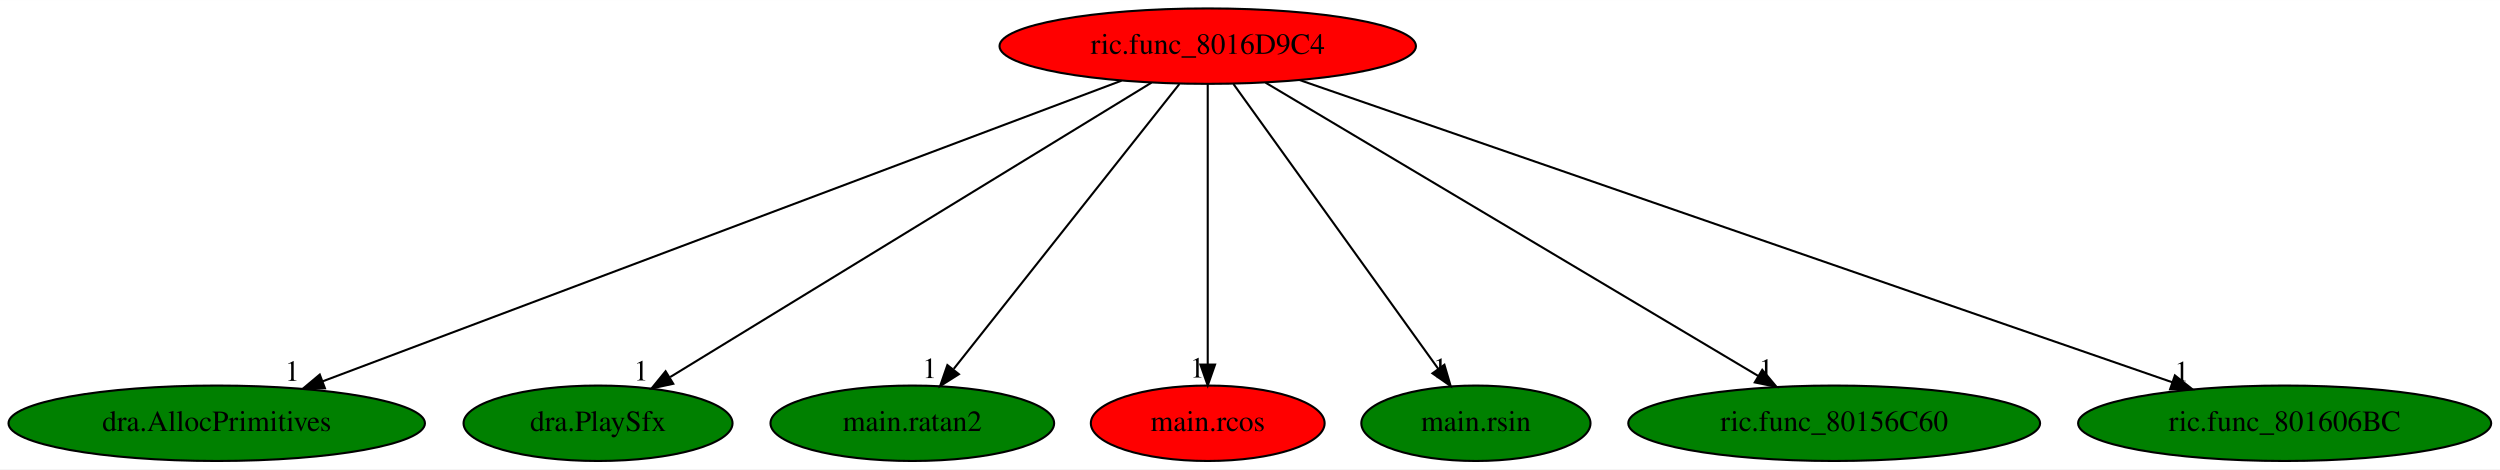
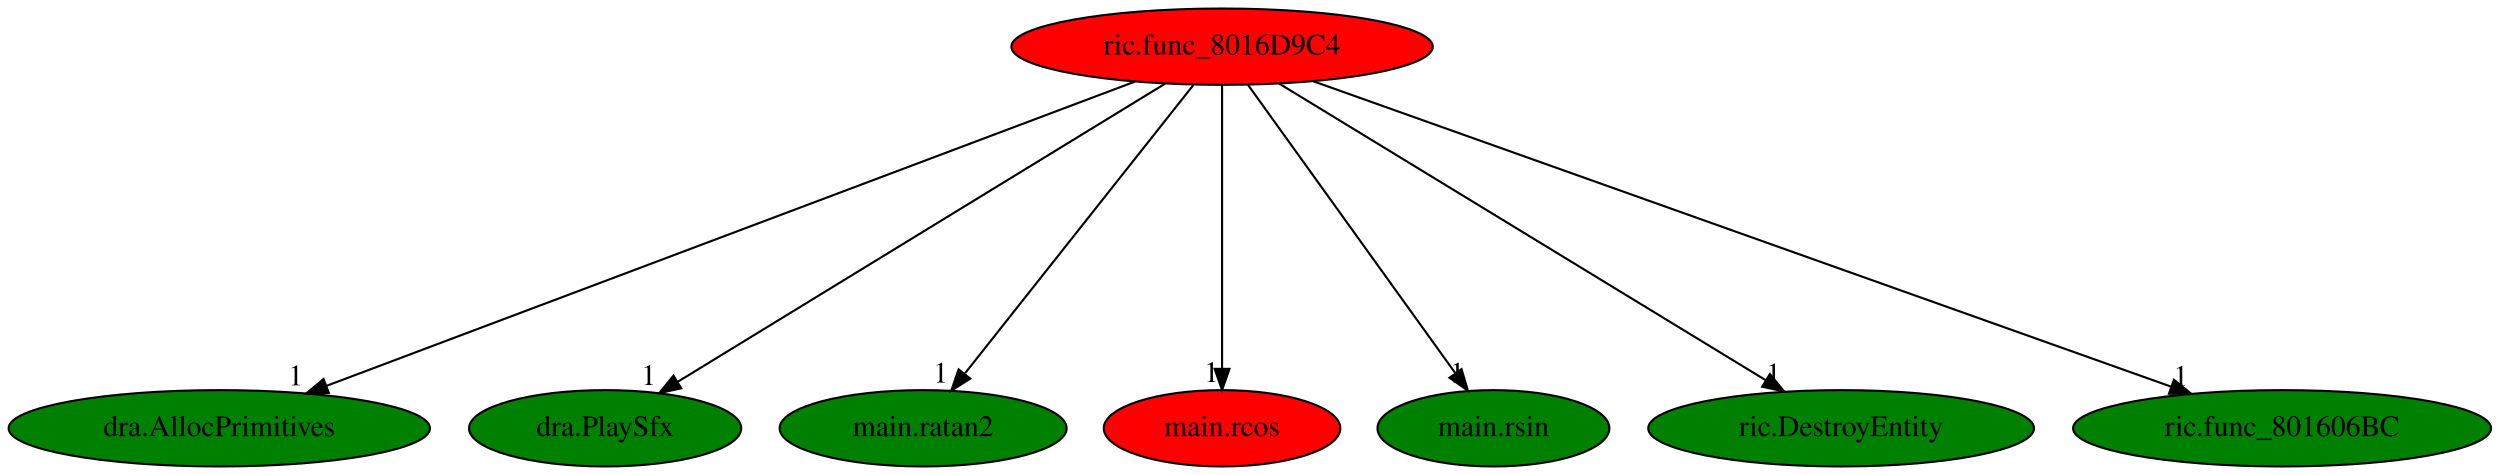
- <svg xmlns="http://www.w3.org/2000/svg" xmlns:xlink="http://www.w3.org/1999/xlink" width="1193pt" height="224pt" viewBox="0.00 0.00 1193.23 224.00">
+ <svg xmlns="http://www.w3.org/2000/svg" xmlns:xlink="http://www.w3.org/1999/xlink" width="1179pt" height="224pt" viewBox="0.00 0.00 1179.23 224.00">
  <g id="graph0" class="graph" transform="scale(1 1) rotate(0) translate(4 220)">
-     <polygon fill="white" stroke="transparent" points="-4,4 -4,-220 1189.23,-220 1189.23,4 -4,4" />
+     <polygon fill="white" stroke="transparent" points="-4,4 -4,-220 1175.23,-220 1175.23,4 -4,4" />
    <g id="node1" class="node">
      <ellipse fill="red" stroke="black" cx="572.44" cy="-198" rx="99.38" ry="18" />
      <text text-anchor="middle" x="572.44" y="-194.3" font-family="Times,serif" font-size="14.00">ric.func_8016D9C4</text>
    </g>
    <g id="node2" class="node">
      <g id="a_node2">
        <a xlink:href="dra.AllocPrimitives.svg" xlink:title="dra.AllocPrimitives">
          <ellipse fill="green" stroke="black" cx="99.44" cy="-18" rx="99.38" ry="18" />
          <text text-anchor="middle" x="99.44" y="-14.3" font-family="Times,serif" font-size="14.00">dra.AllocPrimitives</text>
        </a>
      </g>
    </g>
    <g id="edge1" class="edge">
      <path fill="none" stroke="black" d="M531.29,-181.52C444.79,-148.96 244.31,-73.52 150.09,-38.06" />
      <polygon fill="black" stroke="black" points="151.09,-34.7 140.49,-34.45 148.62,-41.25 151.09,-34.7" />
      <text text-anchor="middle" x="135.49" y="-38.25" font-family="Times,serif" font-size="14.00">1</text>
    </g>
    <g id="node3" class="node">
      <g id="a_node3">
        <a xlink:href="dra.PlaySfx.svg" xlink:title="dra.PlaySfx">
          <ellipse fill="green" stroke="black" cx="281.44" cy="-18" rx="64.19" ry="18" />
          <text text-anchor="middle" x="281.44" y="-14.3" font-family="Times,serif" font-size="14.00">dra.PlaySfx</text>
        </a>
      </g>
    </g>
    <g id="edge2" class="edge">
      <path fill="none" stroke="black" d="M545.59,-180.57C492.56,-148.14 374.5,-75.92 315.86,-40.05" />
      <polygon fill="black" stroke="black" points="317.34,-36.85 306.98,-34.62 313.68,-42.82 317.34,-36.85" />
      <text text-anchor="middle" x="301.98" y="-38.42" font-family="Times,serif" font-size="14.00">1</text>
    </g>
    <g id="node4" class="node">
      <g id="a_node4">
        <a xlink:href="main.ratan2.svg" xlink:title="main.ratan2">
          <ellipse fill="green" stroke="black" cx="431.44" cy="-18" rx="67.69" ry="18" />
          <text text-anchor="middle" x="431.44" y="-14.3" font-family="Times,serif" font-size="14.00">main.ratan2</text>
        </a>
      </g>
    </g>
    <g id="edge3" class="edge">
      <path fill="none" stroke="black" d="M558.92,-179.93C533.91,-148.35 480.31,-80.69 451.21,-43.96" />
      <polygon fill="black" stroke="black" points="453.67,-41.42 444.71,-35.76 448.18,-45.77 453.67,-41.42" />
      <text text-anchor="middle" x="439.71" y="-39.56" font-family="Times,serif" font-size="14.00">1</text>
    </g>
    <g id="node5" class="node">
      <g id="a_node5">
        <a xlink:href="main.rcos.svg" xlink:title="main.rcos">
          <ellipse fill="red" stroke="black" cx="572.44" cy="-18" rx="55.79" ry="18" />
          <text text-anchor="middle" x="572.44" y="-14.3" font-family="Times,serif" font-size="14.00">main.rcos</text>
        </a>
      </g>
    </g>
    <g id="edge4" class="edge">
      <path fill="none" stroke="black" d="M572.44,-179.93C572.44,-148.97 572.44,-83.3 572.44,-46.13" />
      <polygon fill="black" stroke="black" points="575.94,-46.02 572.44,-36.02 568.94,-46.02 575.94,-46.02" />
      <text text-anchor="middle" x="567.44" y="-39.82" font-family="Times,serif" font-size="14.00">1</text>
    </g>
    <g id="node6" class="node">
      <g id="a_node6">
        <a xlink:href="main.rsin.svg" xlink:title="main.rsin">
          <ellipse fill="green" stroke="black" cx="700.44" cy="-18" rx="54.69" ry="18" />
          <text text-anchor="middle" x="700.44" y="-14.3" font-family="Times,serif" font-size="14.00">main.rsin</text>
        </a>
      </g>
    </g>
    <g id="edge5" class="edge">
      <path fill="none" stroke="black" d="M584.71,-179.93C607.42,-148.35 656.08,-80.69 682.49,-43.96" />
      <polygon fill="black" stroke="black" points="685.4,-45.92 688.39,-35.76 679.71,-41.83 685.4,-45.92" />
      <text text-anchor="middle" x="683.39" y="-39.56" font-family="Times,serif" font-size="14.00">1</text>
    </g>
    <g id="node7" class="node">
      <g id="a_node7">
-         <a xlink:href="ric.func_80156C60.svg" xlink:title="ric.func_80156C60">
-           <ellipse fill="green" stroke="black" cx="871.44" cy="-18" rx="98.28" ry="18" />
-           <text text-anchor="middle" x="871.44" y="-14.3" font-family="Times,serif" font-size="14.00">ric.func_80156C60</text>
+         <a xlink:href="ric.DestroyEntity.svg" xlink:title="ric.DestroyEntity">
+           <ellipse fill="green" stroke="black" cx="864.44" cy="-18" rx="90.98" ry="18" />
+           <text text-anchor="middle" x="864.44" y="-14.3" font-family="Times,serif" font-size="14.00">ric.DestroyEntity</text>
        </a>
      </g>
    </g>
    <g id="edge6" class="edge">
-       <path fill="none" stroke="black" d="M600.03,-180.57C654.21,-148.32 774.49,-76.72 835.07,-40.65" />
-       <polygon fill="black" stroke="black" points="837.11,-43.51 843.91,-35.39 833.53,-37.5 837.11,-43.51" />
-       <text text-anchor="middle" x="838.91" y="-39.19" font-family="Times,serif" font-size="14.00">1</text>
+       <path fill="none" stroke="black" d="M599.39,-180.57C652.3,-148.32 769.76,-76.72 828.92,-40.65" />
+       <polygon fill="black" stroke="black" points="830.84,-43.58 837.56,-35.39 827.2,-37.6 830.84,-43.58" />
+       <text text-anchor="middle" x="832.56" y="-39.19" font-family="Times,serif" font-size="14.00">1</text>
    </g>
    <g id="node8" class="node">
      <g id="a_node8">
        <a xlink:href="ric.func_801606BC.svg" xlink:title="ric.func_801606BC">
-           <ellipse fill="green" stroke="black" cx="1086.44" cy="-18" rx="98.58" ry="18" />
-           <text text-anchor="middle" x="1086.44" y="-14.3" font-family="Times,serif" font-size="14.00">ric.func_801606BC</text>
+           <ellipse fill="green" stroke="black" cx="1072.44" cy="-18" rx="98.58" ry="18" />
+           <text text-anchor="middle" x="1072.44" y="-14.3" font-family="Times,serif" font-size="14.00">ric.func_801606BC</text>
        </a>
      </g>
    </g>
    <g id="edge7" class="edge">
-       <path fill="none" stroke="black" d="M616.26,-181.82C710.22,-149.29 930.78,-72.91 1032.86,-37.55" />
-       <polygon fill="black" stroke="black" points="1034.06,-40.84 1042.36,-34.26 1031.77,-34.23 1034.06,-40.84" />
-       <text text-anchor="middle" x="1037.36" y="-38.06" font-family="Times,serif" font-size="14.00">1</text>
+       <path fill="none" stroke="black" d="M615.5,-181.67C707.09,-149.07 920.91,-72.95 1020.14,-37.62" />
+       <polygon fill="black" stroke="black" points="1021.41,-40.88 1029.66,-34.23 1019.07,-34.29 1021.41,-40.88" />
+       <text text-anchor="middle" x="1024.66" y="-38.03" font-family="Times,serif" font-size="14.00">1</text>
    </g>
  </g>
</svg>
